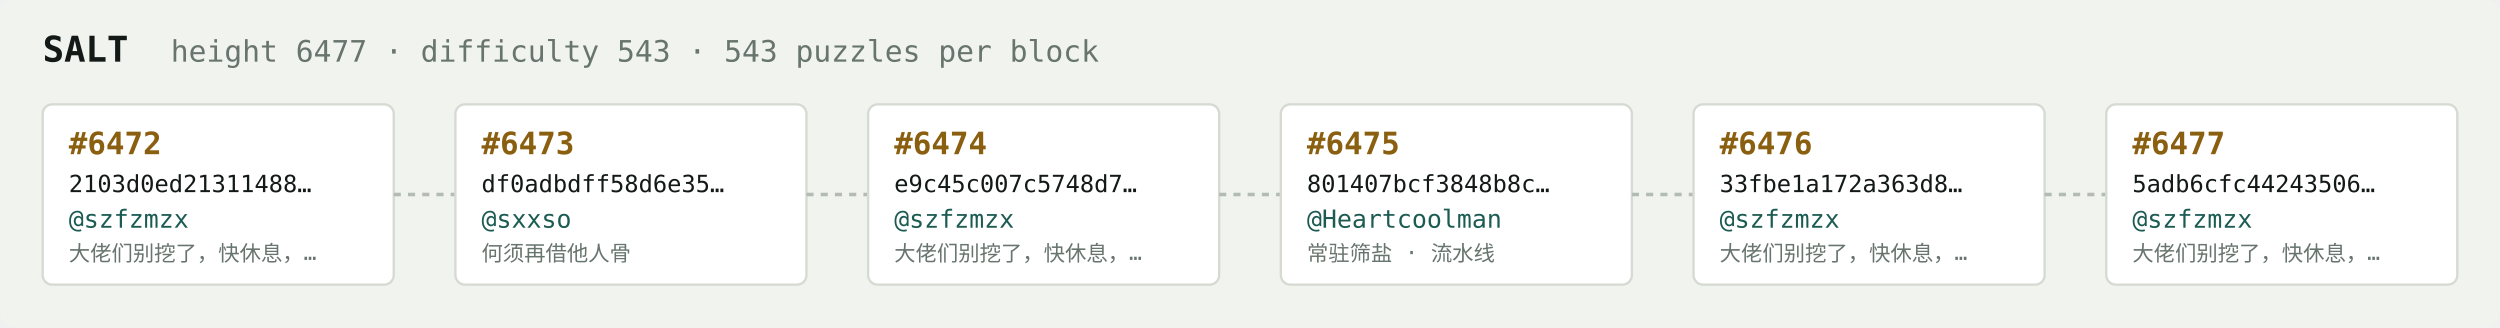
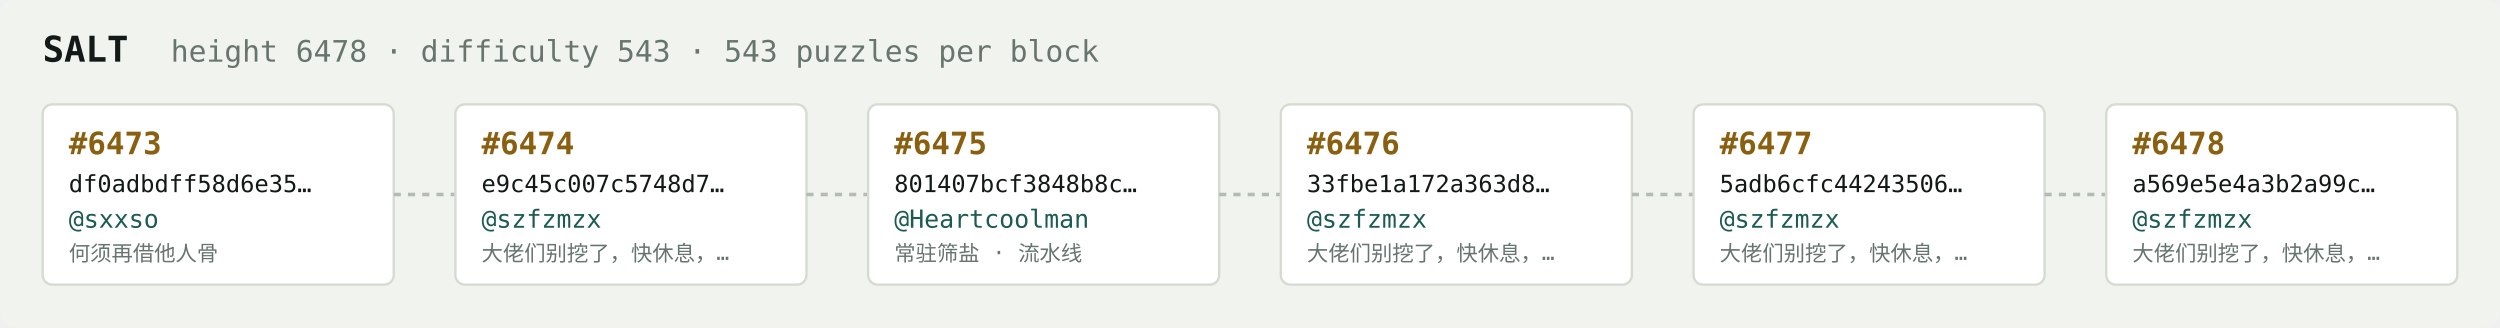
<svg xmlns="http://www.w3.org/2000/svg" width="1054" height="138" viewBox="0 0 1054 138" font-family="ui-monospace,SFMono-Regular,Menlo,monospace">
  <rect fill="#f1f3ef" width="1054" height="138" rx="6" />
  <text x="18" y="26" fill="#121916" font-size="15" font-weight="700">SALT</text>
-   <text x="72" y="26" fill="#68746e" font-size="12.5">height 6477 · difficulty 543 · 543 puzzles per block</text>
+   <text x="72" y="26" fill="#68746e" font-size="12.5">height 6478 · difficulty 543 · 543 puzzles per block</text>
  <rect x="18" y="44" width="148" height="76" rx="4" fill="#ffffff" stroke="#d5dbd2" stroke-width="1" />
-   <text x="29" y="65" fill="#8a5f10" font-size="13" font-weight="700">#6472</text>
-   <text x="29" y="81" fill="#121916" font-size="10">2103d0ed21311488…</text>
-   <text x="29" y="96" fill="#1c5b52" font-size="10.5">@szfzmzx</text>
-   <text x="29" y="110" fill="#68746e" font-size="9">大佬们别挖了，快休息，…</text>
+   <text x="29" y="65" fill="#8a5f10" font-size="13" font-weight="700">#6473</text>
+   <text x="29" y="81" fill="#121916" font-size="10">df0adbdff58d6e35…</text>
+   <text x="29" y="96" fill="#1c5b52" font-size="10.5">@sxxso</text>
+   <text x="29" y="110" fill="#68746e" font-size="9">何须再借他人骨</text>
  <line x1="166" y1="82.0" x2="192" y2="82.0" stroke="#b3bcb4" stroke-width="1.5" stroke-dasharray="3 3" />
  <rect x="192" y="44" width="148" height="76" rx="4" fill="#ffffff" stroke="#d5dbd2" stroke-width="1" />
-   <text x="203" y="65" fill="#8a5f10" font-size="13" font-weight="700">#6473</text>
-   <text x="203" y="81" fill="#121916" font-size="10">df0adbdff58d6e35…</text>
-   <text x="203" y="96" fill="#1c5b52" font-size="10.5">@sxxso</text>
-   <text x="203" y="110" fill="#68746e" font-size="9">何须再借他人骨</text>
+   <text x="203" y="65" fill="#8a5f10" font-size="13" font-weight="700">#6474</text>
+   <text x="203" y="81" fill="#121916" font-size="10">e9c45c007c5748d7…</text>
+   <text x="203" y="96" fill="#1c5b52" font-size="10.5">@szfzmzx</text>
+   <text x="203" y="110" fill="#68746e" font-size="9">大佬们别挖了，快休息，…</text>
  <line x1="340" y1="82.0" x2="366" y2="82.0" stroke="#b3bcb4" stroke-width="1.5" stroke-dasharray="3 3" />
  <rect x="366" y="44" width="148" height="76" rx="4" fill="#ffffff" stroke="#d5dbd2" stroke-width="1" />
-   <text x="377" y="65" fill="#8a5f10" font-size="13" font-weight="700">#6474</text>
-   <text x="377" y="81" fill="#121916" font-size="10">e9c45c007c5748d7…</text>
-   <text x="377" y="96" fill="#1c5b52" font-size="10.5">@szfzmzx</text>
-   <text x="377" y="110" fill="#68746e" font-size="9">大佬们别挖了，快休息，…</text>
+   <text x="377" y="65" fill="#8a5f10" font-size="13" font-weight="700">#6475</text>
+   <text x="377" y="81" fill="#121916" font-size="10">801407bcf3848b8c…</text>
+   <text x="377" y="96" fill="#1c5b52" font-size="10.5">@Heartcoolman</text>
+   <text x="377" y="110" fill="#68746e" font-size="9">常驻筛盐 · 流水线</text>
  <line x1="514" y1="82.0" x2="540" y2="82.0" stroke="#b3bcb4" stroke-width="1.5" stroke-dasharray="3 3" />
  <rect x="540" y="44" width="148" height="76" rx="4" fill="#ffffff" stroke="#d5dbd2" stroke-width="1" />
-   <text x="551" y="65" fill="#8a5f10" font-size="13" font-weight="700">#6475</text>
-   <text x="551" y="81" fill="#121916" font-size="10">801407bcf3848b8c…</text>
-   <text x="551" y="96" fill="#1c5b52" font-size="10.5">@Heartcoolman</text>
-   <text x="551" y="110" fill="#68746e" font-size="9">常驻筛盐 · 流水线</text>
+   <text x="551" y="65" fill="#8a5f10" font-size="13" font-weight="700">#6476</text>
+   <text x="551" y="81" fill="#121916" font-size="10">33fbe1a172a363d8…</text>
+   <text x="551" y="96" fill="#1c5b52" font-size="10.5">@szfzmzx</text>
+   <text x="551" y="110" fill="#68746e" font-size="9">大佬们别挖了，快休息，…</text>
  <line x1="688" y1="82.0" x2="714" y2="82.0" stroke="#b3bcb4" stroke-width="1.5" stroke-dasharray="3 3" />
  <rect x="714" y="44" width="148" height="76" rx="4" fill="#ffffff" stroke="#d5dbd2" stroke-width="1" />
-   <text x="725" y="65" fill="#8a5f10" font-size="13" font-weight="700">#6476</text>
-   <text x="725" y="81" fill="#121916" font-size="10">33fbe1a172a363d8…</text>
+   <text x="725" y="65" fill="#8a5f10" font-size="13" font-weight="700">#6477</text>
+   <text x="725" y="81" fill="#121916" font-size="10">5adb6cfc44243506…</text>
  <text x="725" y="96" fill="#1c5b52" font-size="10.5">@szfzmzx</text>
  <text x="725" y="110" fill="#68746e" font-size="9">大佬们别挖了，快休息，…</text>
  <line x1="862" y1="82.0" x2="888" y2="82.0" stroke="#b3bcb4" stroke-width="1.5" stroke-dasharray="3 3" />
  <rect x="888" y="44" width="148" height="76" rx="4" fill="#ffffff" stroke="#d5dbd2" stroke-width="1" />
-   <text x="899" y="65" fill="#8a5f10" font-size="13" font-weight="700">#6477</text>
-   <text x="899" y="81" fill="#121916" font-size="10">5adb6cfc44243506…</text>
+   <text x="899" y="65" fill="#8a5f10" font-size="13" font-weight="700">#6478</text>
+   <text x="899" y="81" fill="#121916" font-size="10">a569e5e4a3b2a99c…</text>
  <text x="899" y="96" fill="#1c5b52" font-size="10.5">@szfzmzx</text>
  <text x="899" y="110" fill="#68746e" font-size="9">大佬们别挖了，快休息，…</text>
</svg>
